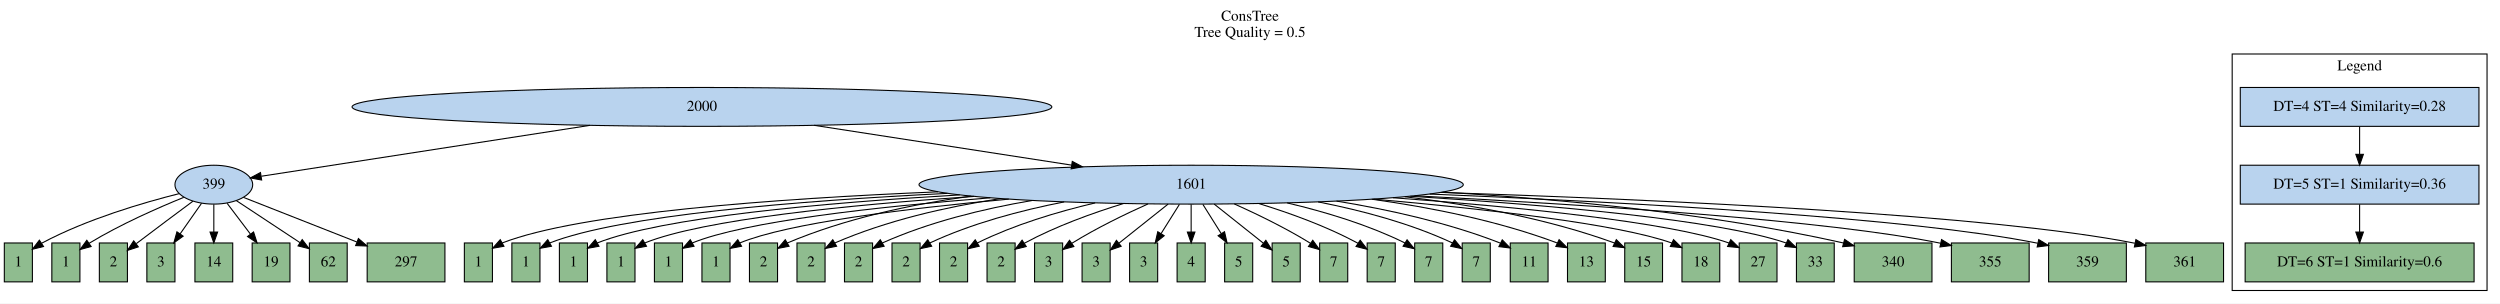
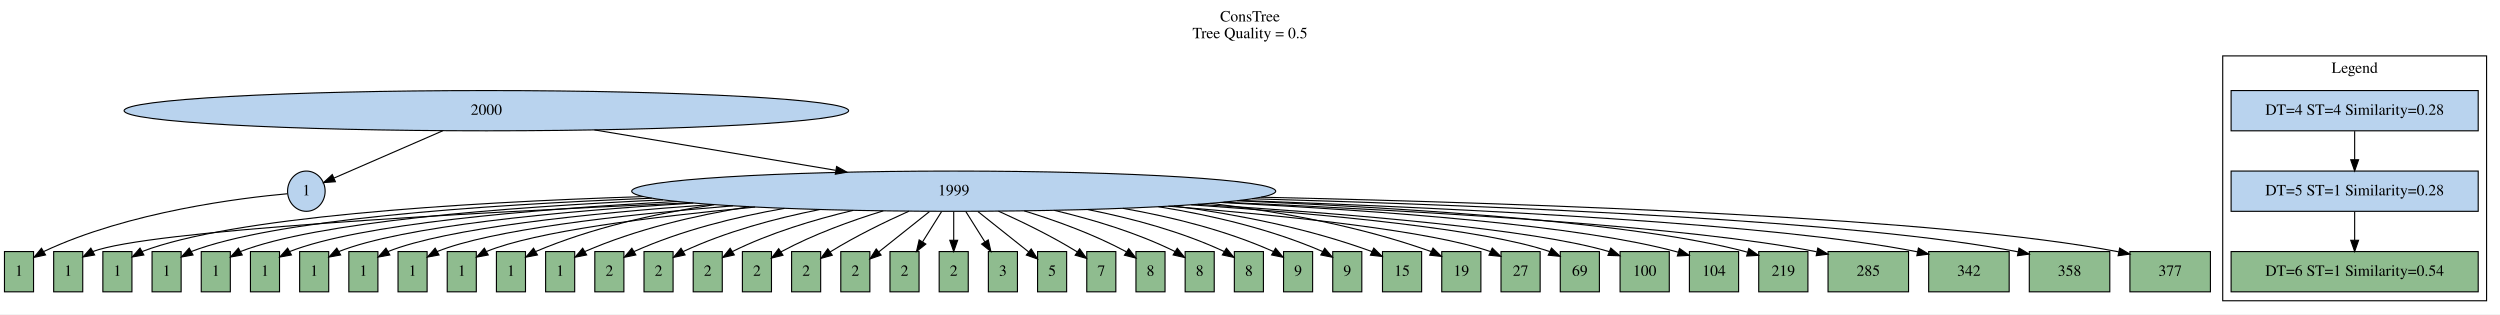
- <svg xmlns="http://www.w3.org/2000/svg" width="2315pt" height="281pt" viewBox="0.00 0.00 2315.00 281.00">
+ <svg xmlns="http://www.w3.org/2000/svg" width="2236pt" height="281pt" viewBox="0.00 0.00 2236.00 281.00">
  <g id="graph0" class="graph" transform="scale(1 1) rotate(0) translate(4 277)">
-     <polygon fill="white" stroke="transparent" points="-4,4 -4,-277 2311,-277 2311,4 -4,4" />
-     <text text-anchor="middle" x="1153.5" y="-257.8" font-family="Times,serif" font-size="14.00">ConsTree</text>
-     <text text-anchor="middle" x="1153.5" y="-242.8" font-family="Times,serif" font-size="14.00">Tree Quality = 0.5</text>
+     <polygon fill="white" stroke="transparent" points="-4,4 -4,-277 2232,-277 2232,4 -4,4" />
+     <text text-anchor="middle" x="1114" y="-257.8" font-family="Times,serif" font-size="14.00">ConsTree</text>
+     <text text-anchor="middle" x="1114" y="-242.8" font-family="Times,serif" font-size="14.00">Tree Quality = 0.5</text>
    <g id="clust1" class="cluster">
-       <polygon fill="none" stroke="black" points="2063,-8 2063,-227 2299,-227 2299,-8 2063,-8" />
-       <text text-anchor="middle" x="2181" y="-211.8" font-family="Times,serif" font-size="14.00">Legend</text>
+       <polygon fill="none" stroke="black" points="1984,-8 1984,-227 2220,-227 2220,-8 1984,-8" />
+       <text text-anchor="middle" x="2102" y="-211.8" font-family="Times,serif" font-size="14.00">Legend</text>
    </g>
    <g id="node1" class="node">
-       <ellipse fill="#b9d3ee" stroke="black" cx="646" cy="-178" rx="324" ry="18" />
-       <text text-anchor="middle" x="646" y="-174.3" font-family="Times,serif" font-size="14.00">2000</text>
+       <ellipse fill="#b9d3ee" stroke="black" cx="431" cy="-178" rx="324" ry="18" />
+       <text text-anchor="middle" x="431" y="-174.3" font-family="Times,serif" font-size="14.00">2000</text>
    </g>
    <g id="node3" class="node">
-       <ellipse fill="#b9d3ee" stroke="black" cx="194" cy="-106" rx="36" ry="18" />
-       <text text-anchor="middle" x="194" y="-102.3" font-family="Times,serif" font-size="14.00">399</text>
+       <ellipse fill="#b9d3ee" stroke="black" cx="270" cy="-106" rx="16.8" ry="18" />
+       <text text-anchor="middle" x="270" y="-102.3" font-family="Times,serif" font-size="14.00">1</text>
    </g>
    <g id="edge1" class="edge">
-       <path fill="none" stroke="black" d="M542.3,-160.94C446.24,-146.06 307.98,-124.65 238.07,-113.82" />
-       <polygon fill="black" stroke="black" points="238.27,-110.31 227.85,-112.24 237.2,-117.23 238.27,-110.31" />
+       <path fill="none" stroke="black" d="M392.03,-160.05C361.79,-146.91 320.8,-129.09 294.87,-117.81" />
+       <polygon fill="black" stroke="black" points="295.97,-114.47 285.4,-113.7 293.18,-120.89 295.97,-114.47" />
    </g>
    <g id="node4" class="node">
-       <ellipse fill="#b9d3ee" stroke="black" cx="1099" cy="-106" rx="252" ry="18" />
-       <text text-anchor="middle" x="1099" y="-102.3" font-family="Times,serif" font-size="14.00">1601</text>
+       <ellipse fill="#b9d3ee" stroke="black" cx="849" cy="-106" rx="288" ry="18" />
+       <text text-anchor="middle" x="849" y="-102.3" font-family="Times,serif" font-size="14.00">1999</text>
    </g>
    <g id="edge2" class="edge">
-       <path fill="none" stroke="black" d="M749.93,-160.94C821.15,-149.93 915.52,-135.35 988.18,-124.12" />
-       <polygon fill="black" stroke="black" points="988.94,-127.55 998.28,-122.56 987.87,-120.63 988.94,-127.55" />
+       <path fill="none" stroke="black" d="M527.69,-160.81C592.25,-150 677.16,-135.78 743.48,-124.67" />
+       <polygon fill="black" stroke="black" points="744.26,-128.09 753.54,-122.99 743.1,-121.19 744.26,-128.09" />
    </g>
    <g id="node2" class="node">
-       <polygon fill="#b9d3ee" stroke="black" points="2291.5,-196 2070.5,-196 2070.5,-160 2291.5,-160 2291.5,-196" />
-       <text text-anchor="middle" x="2181" y="-174.3" font-family="Times,serif" font-size="14.00">DT=4 ST=4 Similarity=0.28</text>
+       <polygon fill="#b9d3ee" stroke="black" points="2212.5,-196 1991.5,-196 1991.5,-160 2212.5,-160 2212.5,-196" />
+       <text text-anchor="middle" x="2102" y="-174.3" font-family="Times,serif" font-size="14.00">DT=4 ST=4 Similarity=0.28</text>
    </g>
    <g id="node5" class="node">
-       <polygon fill="#b9d3ee" stroke="black" points="2291.5,-124 2070.5,-124 2070.5,-88 2291.5,-88 2291.5,-124" />
-       <text text-anchor="middle" x="2181" y="-102.3" font-family="Times,serif" font-size="14.00">DT=5 ST=1 Similarity=0.36</text>
+       <polygon fill="#b9d3ee" stroke="black" points="2212.5,-124 1991.5,-124 1991.5,-88 2212.5,-88 2212.5,-124" />
+       <text text-anchor="middle" x="2102" y="-102.3" font-family="Times,serif" font-size="14.00">DT=5 ST=1 Similarity=0.28</text>
    </g>
    <g id="edge3" class="edge">
-       <path fill="none" stroke="black" d="M2181,-159.7C2181,-151.98 2181,-142.71 2181,-134.11" />
-       <polygon fill="black" stroke="black" points="2184.5,-134.1 2181,-124.1 2177.5,-134.1 2184.5,-134.1" />
-     </g>
-     <g id="node6" class="node">
+       <path fill="none" stroke="black" d="M2102,-159.7C2102,-151.98 2102,-142.71 2102,-134.11" />
+       <polygon fill="black" stroke="black" points="2105.5,-134.1 2102,-124.1 2098.5,-134.1 2105.5,-134.1" />
+     </g>
+     <g id="node16" class="node">
      <polygon fill="darkseagreen" stroke="black" points="26,-52 0,-52 0,-16 26,-16 26,-52" />
      <text text-anchor="middle" x="13" y="-30.3" font-family="Times,serif" font-size="14.00">1</text>
    </g>
-     <g id="edge4" class="edge">
-       <path fill="none" stroke="black" d="M161.95,-97.7C128.89,-89.42 76.47,-74.11 35,-52 34.81,-51.9 34.62,-51.79 34.42,-51.69" />
-       <polygon fill="black" stroke="black" points="36.29,-48.73 26.01,-46.19 32.46,-54.59 36.29,-48.73" />
-     </g>
-     <g id="node11" class="node">
+     <g id="edge14" class="edge">
+       <path fill="none" stroke="black" d="M252.95,-103.7C213.06,-100.11 111.25,-87.88 35,-52 34.91,-51.96 34.81,-51.91 34.72,-51.87" />
+       <polygon fill="black" stroke="black" points="36.72,-48.99 26.36,-46.78 33.08,-54.97 36.72,-48.99" />
+     </g>
+     <g id="node6" class="node">
      <polygon fill="darkseagreen" stroke="black" points="70,-52 44,-52 44,-16 70,-16 70,-52" />
      <text text-anchor="middle" x="57" y="-30.3" font-family="Times,serif" font-size="14.00">1</text>
    </g>
+     <g id="edge4" class="edge">
+       <path fill="none" stroke="black" d="M612.67,-95.65C404.86,-86.29 128,-70.63 79,-52 78.9,-51.96 78.81,-51.93 78.71,-51.89" />
+       <polygon fill="black" stroke="black" points="80.64,-48.96 70.2,-47.15 77.24,-55.07 80.64,-48.96" />
+     </g>
+     <g id="node7" class="node">
+       <polygon fill="darkseagreen" stroke="black" points="114,-52 88,-52 88,-16 114,-16 114,-52" />
+       <text text-anchor="middle" x="101" y="-30.3" font-family="Times,serif" font-size="14.00">1</text>
+     </g>
+     <g id="edge5" class="edge">
+       <path fill="none" stroke="black" d="M571.49,-101.18C402.04,-95.67 203.04,-82.62 123,-52 122.9,-51.96 122.81,-51.93 122.71,-51.89" />
+       <polygon fill="black" stroke="black" points="124.65,-48.96 114.21,-47.14 121.23,-55.07 124.65,-48.96" />
+     </g>
+     <g id="node8" class="node">
+       <polygon fill="darkseagreen" stroke="black" points="158,-52 132,-52 132,-16 158,-16 158,-52" />
+       <text text-anchor="middle" x="145" y="-30.3" font-family="Times,serif" font-size="14.00">1</text>
+     </g>
+     <g id="edge6" class="edge">
+       <path fill="none" stroke="black" d="M579.01,-99.71C421.9,-93.59 240.7,-80.39 167,-52 166.9,-51.96 166.81,-51.93 166.71,-51.89" />
+       <polygon fill="black" stroke="black" points="168.65,-48.96 158.21,-47.13 165.23,-55.07 168.65,-48.96" />
+     </g>
+     <g id="node9" class="node">
+       <polygon fill="darkseagreen" stroke="black" points="202,-52 176,-52 176,-16 202,-16 202,-52" />
+       <text text-anchor="middle" x="189" y="-30.3" font-family="Times,serif" font-size="14.00">1</text>
+     </g>
+     <g id="edge7" class="edge">
+       <path fill="none" stroke="black" d="M588.92,-98.24C443.71,-91.56 278.73,-78.3 211,-52 210.9,-51.96 210.81,-51.93 210.71,-51.89" />
+       <polygon fill="black" stroke="black" points="212.65,-48.96 202.22,-47.12 209.22,-55.06 212.65,-48.96" />
+     </g>
+     <g id="node10" class="node">
+       <polygon fill="darkseagreen" stroke="black" points="246,-52 220,-52 220,-16 246,-16 246,-52" />
+       <text text-anchor="middle" x="233" y="-30.3" font-family="Times,serif" font-size="14.00">1</text>
+     </g>
+     <g id="edge8" class="edge">
+       <path fill="none" stroke="black" d="M601.39,-96.8C467.52,-89.63 317.18,-76.36 255,-52 254.9,-51.96 254.81,-51.92 254.71,-51.89" />
+       <polygon fill="black" stroke="black" points="256.65,-48.96 246.22,-47.1 253.22,-55.06 256.65,-48.96" />
+     </g>
+     <g id="node11" class="node">
+       <polygon fill="darkseagreen" stroke="black" points="290,-52 264,-52 264,-16 290,-16 290,-52" />
+       <text text-anchor="middle" x="277" y="-30.3" font-family="Times,serif" font-size="14.00">1</text>
+     </g>
    <g id="edge9" class="edge">
-       <path fill="none" stroke="black" d="M166.16,-94.25C142.3,-84.55 107.39,-69.21 79,-52 78.81,-51.89 78.63,-51.77 78.44,-51.66" />
-       <polygon fill="black" stroke="black" points="80.37,-48.74 70.15,-45.93 76.39,-54.49 80.37,-48.74" />
+       <path fill="none" stroke="black" d="M616.09,-95.41C493.05,-87.8 355.97,-74.56 299,-52 298.9,-51.96 298.81,-51.92 298.71,-51.89" />
+       <polygon fill="black" stroke="black" points="300.66,-48.96 290.23,-47.08 297.21,-55.06 300.66,-48.96" />
+     </g>
+     <g id="node12" class="node">
+       <polygon fill="darkseagreen" stroke="black" points="334,-52 308,-52 308,-16 334,-16 334,-52" />
+       <text text-anchor="middle" x="321" y="-30.3" font-family="Times,serif" font-size="14.00">1</text>
+     </g>
+     <g id="edge10" class="edge">
+       <path fill="none" stroke="black" d="M632.7,-94.08C520,-86.07 395.06,-72.86 343,-52 342.9,-51.96 342.81,-51.92 342.71,-51.88" />
+       <polygon fill="black" stroke="black" points="344.66,-48.96 334.24,-47.06 341.2,-55.05 344.66,-48.96" />
+     </g>
+     <g id="node13" class="node">
+       <polygon fill="darkseagreen" stroke="black" points="378,-52 352,-52 352,-16 378,-16 378,-52" />
+       <text text-anchor="middle" x="365" y="-30.3" font-family="Times,serif" font-size="14.00">1</text>
+     </g>
+     <g id="edge11" class="edge">
+       <path fill="none" stroke="black" d="M651.47,-92.89C548.57,-84.5 434.49,-71.3 387,-52 386.9,-51.96 386.81,-51.92 386.72,-51.88" />
+       <polygon fill="black" stroke="black" points="388.67,-48.97 378.25,-47.04 385.19,-55.04 388.67,-48.97" />
+     </g>
+     <g id="node14" class="node">
+       <polygon fill="darkseagreen" stroke="black" points="422,-52 396,-52 396,-16 422,-16 422,-52" />
+       <text text-anchor="middle" x="409" y="-30.3" font-family="Times,serif" font-size="14.00">1</text>
+     </g>
+     <g id="edge12" class="edge">
+       <path fill="none" stroke="black" d="M671.35,-91.81C577.95,-83.03 474.1,-69.82 431,-52 430.91,-51.96 430.81,-51.92 430.72,-51.88" />
+       <polygon fill="black" stroke="black" points="432.67,-48.97 422.26,-47.01 429.18,-55.03 432.67,-48.97" />
+     </g>
+     <g id="node15" class="node">
+       <polygon fill="darkseagreen" stroke="black" points="466,-52 440,-52 440,-16 466,-16 466,-52" />
+       <text text-anchor="middle" x="453" y="-30.3" font-family="Times,serif" font-size="14.00">1</text>
+     </g>
+     <g id="edge13" class="edge">
+       <path fill="none" stroke="black" d="M634.69,-93.88C581.06,-85.94 524.7,-72.97 475,-52 474.91,-51.96 474.81,-51.92 474.72,-51.88" />
+       <polygon fill="black" stroke="black" points="476.68,-48.97 466.28,-46.97 473.16,-55.02 476.68,-48.97" />
+     </g>
+     <g id="node17" class="node">
+       <polygon fill="darkseagreen" stroke="black" points="510,-52 484,-52 484,-16 510,-16 510,-52" />
+       <text text-anchor="middle" x="497" y="-30.3" font-family="Times,serif" font-size="14.00">1</text>
+     </g>
+     <g id="edge15" class="edge">
+       <path fill="none" stroke="black" d="M665.86,-92.09C616.76,-84.24 564.66,-71.77 519,-52 518.91,-51.96 518.81,-51.92 518.72,-51.88" />
+       <polygon fill="black" stroke="black" points="520.69,-48.98 510.29,-46.93 517.14,-55.01 520.69,-48.98" />
    </g>
    <g id="node18" class="node">
-       <polygon fill="darkseagreen" stroke="black" points="114,-52 88,-52 88,-16 114,-16 114,-52" />
-       <text text-anchor="middle" x="101" y="-30.3" font-family="Times,serif" font-size="14.00">2</text>
+       <polygon fill="darkseagreen" stroke="black" points="554,-52 528,-52 528,-16 554,-16 554,-52" />
+       <text text-anchor="middle" x="541" y="-30.3" font-family="Times,serif" font-size="14.00">2</text>
    </g>
    <g id="edge16" class="edge">
-       <path fill="none" stroke="black" d="M174.65,-90.69C160.34,-80.07 140.39,-65.21 123,-52 122.73,-51.79 122.45,-51.58 122.17,-51.37" />
-       <polygon fill="black" stroke="black" points="124.07,-48.41 114,-45.1 119.81,-53.97 124.07,-48.41" />
+       <path fill="none" stroke="black" d="M697.63,-90.65C652.95,-82.82 604.83,-70.71 563,-52 562.91,-51.96 562.81,-51.92 562.72,-51.87" />
+       <polygon fill="black" stroke="black" points="564.7,-48.98 554.32,-46.87 561.12,-54.99 564.7,-48.98" />
+     </g>
+     <g id="node19" class="node">
+       <polygon fill="darkseagreen" stroke="black" points="598,-52 572,-52 572,-16 598,-16 598,-52" />
+       <text text-anchor="middle" x="585" y="-30.3" font-family="Times,serif" font-size="14.00">2</text>
+     </g>
+     <g id="edge17" class="edge">
+       <path fill="none" stroke="black" d="M729.27,-89.61C689.16,-81.65 645,-69.74 607,-52 606.91,-51.96 606.81,-51.91 606.72,-51.87" />
+       <polygon fill="black" stroke="black" points="608.72,-48.99 598.36,-46.79 605.09,-54.97 608.72,-48.99" />
+     </g>
+     <g id="node20" class="node">
+       <polygon fill="darkseagreen" stroke="black" points="642,-52 616,-52 616,-16 642,-16 642,-52" />
+       <text text-anchor="middle" x="629" y="-30.3" font-family="Times,serif" font-size="14.00">2</text>
+     </g>
+     <g id="edge18" class="edge">
+       <path fill="none" stroke="black" d="M759.05,-88.86C724.19,-80.59 684.64,-68.66 651,-52 650.91,-51.95 650.82,-51.91 650.72,-51.86" />
+       <polygon fill="black" stroke="black" points="652.75,-49 642.41,-46.68 649.05,-54.94 652.75,-49" />
+     </g>
+     <g id="node21" class="node">
+       <polygon fill="darkseagreen" stroke="black" points="686,-52 660,-52 660,-16 686,-16 686,-52" />
+       <text text-anchor="middle" x="673" y="-30.3" font-family="Times,serif" font-size="14.00">2</text>
+     </g>
+     <g id="edge19" class="edge">
+       <path fill="none" stroke="black" d="M785.98,-88.41C757.31,-79.59 723.49,-67.37 695,-52 694.81,-51.9 694.62,-51.79 694.43,-51.69" />
+       <polygon fill="black" stroke="black" points="696.3,-48.73 686.02,-46.17 692.46,-54.58 696.3,-48.73" />
    </g>
    <g id="node22" class="node">
-       <polygon fill="darkseagreen" stroke="black" points="158,-52 132,-52 132,-16 158,-16 158,-52" />
-       <text text-anchor="middle" x="145" y="-30.3" font-family="Times,serif" font-size="14.00">3</text>
+       <polygon fill="darkseagreen" stroke="black" points="730,-52 704,-52 704,-16 730,-16 730,-52" />
+       <text text-anchor="middle" x="717" y="-30.3" font-family="Times,serif" font-size="14.00">2</text>
    </g>
    <g id="edge20" class="edge">
-       <path fill="none" stroke="black" d="M182.64,-88.76C176.75,-80.35 169.42,-69.89 162.8,-60.44" />
-       <polygon fill="black" stroke="black" points="165.59,-58.31 156.99,-52.12 159.85,-62.32 165.59,-58.31" />
+       <path fill="none" stroke="black" d="M809,-88.16C787.66,-78.58 761.27,-65.76 739,-52 738.82,-51.89 738.63,-51.77 738.44,-51.65" />
+       <polygon fill="black" stroke="black" points="740.38,-48.74 730.18,-45.89 736.38,-54.48 740.38,-48.74" />
+     </g>
+     <g id="node23" class="node">
+       <polygon fill="darkseagreen" stroke="black" points="774,-52 748,-52 748,-16 774,-16 774,-52" />
+       <text text-anchor="middle" x="761" y="-30.3" font-family="Times,serif" font-size="14.00">2</text>
+     </g>
+     <g id="edge21" class="edge">
+       <path fill="none" stroke="black" d="M827.25,-87.7C813.42,-76.7 795.62,-62.54 781.95,-51.67" />
+       <polygon fill="black" stroke="black" points="784.05,-48.87 774.05,-45.38 779.7,-54.34 784.05,-48.87" />
+     </g>
+     <g id="node24" class="node">
+       <polygon fill="darkseagreen" stroke="black" points="818,-52 792,-52 792,-16 818,-16 818,-52" />
+       <text text-anchor="middle" x="805" y="-30.3" font-family="Times,serif" font-size="14.00">2</text>
+     </g>
+     <g id="edge22" class="edge">
+       <path fill="none" stroke="black" d="M838.12,-87.7C833.01,-79.56 826.8,-69.69 821.16,-60.7" />
+       <polygon fill="black" stroke="black" points="824.04,-58.71 815.75,-52.1 818.11,-62.43 824.04,-58.71" />
+     </g>
+     <g id="node25" class="node">
+       <polygon fill="darkseagreen" stroke="black" points="862,-52 836,-52 836,-16 862,-16 862,-52" />
+       <text text-anchor="middle" x="849" y="-30.3" font-family="Times,serif" font-size="14.00">2</text>
+     </g>
+     <g id="edge23" class="edge">
+       <path fill="none" stroke="black" d="M849,-87.7C849,-79.98 849,-70.71 849,-62.11" />
+       <polygon fill="black" stroke="black" points="852.5,-62.1 849,-52.1 845.5,-62.1 852.5,-62.1" />
+     </g>
+     <g id="node26" class="node">
+       <polygon fill="darkseagreen" stroke="black" points="906,-52 880,-52 880,-16 906,-16 906,-52" />
+       <text text-anchor="middle" x="893" y="-30.3" font-family="Times,serif" font-size="14.00">3</text>
+     </g>
+     <g id="edge24" class="edge">
+       <path fill="none" stroke="black" d="M859.88,-87.7C864.99,-79.56 871.2,-69.69 876.84,-60.7" />
+       <polygon fill="black" stroke="black" points="879.89,-62.43 882.25,-52.1 873.96,-58.71 879.89,-62.43" />
+     </g>
+     <g id="node27" class="node">
+       <polygon fill="darkseagreen" stroke="black" points="950,-52 924,-52 924,-16 950,-16 950,-52" />
+       <text text-anchor="middle" x="937" y="-30.3" font-family="Times,serif" font-size="14.00">5</text>
+     </g>
+     <g id="edge25" class="edge">
+       <path fill="none" stroke="black" d="M870.75,-87.7C884.58,-76.7 902.38,-62.54 916.05,-51.67" />
+       <polygon fill="black" stroke="black" points="918.3,-54.34 923.95,-45.38 913.95,-48.87 918.3,-54.34" />
+     </g>
+     <g id="node28" class="node">
+       <polygon fill="darkseagreen" stroke="black" points="994,-52 968,-52 968,-16 994,-16 994,-52" />
+       <text text-anchor="middle" x="981" y="-30.3" font-family="Times,serif" font-size="14.00">7</text>
+     </g>
+     <g id="edge26" class="edge">
+       <path fill="none" stroke="black" d="M889,-88.16C910.34,-78.58 936.73,-65.76 959,-52 959.18,-51.89 959.37,-51.77 959.56,-51.65" />
+       <polygon fill="black" stroke="black" points="961.62,-54.48 967.82,-45.89 957.62,-48.74 961.62,-54.48" />
+     </g>
+     <g id="node29" class="node">
+       <polygon fill="darkseagreen" stroke="black" points="1038,-52 1012,-52 1012,-16 1038,-16 1038,-52" />
+       <text text-anchor="middle" x="1025" y="-30.3" font-family="Times,serif" font-size="14.00">8</text>
+     </g>
+     <g id="edge27" class="edge">
+       <path fill="none" stroke="black" d="M912.02,-88.41C940.69,-79.59 974.51,-67.37 1003,-52 1003.19,-51.9 1003.38,-51.79 1003.57,-51.69" />
+       <polygon fill="black" stroke="black" points="1005.54,-54.58 1011.98,-46.17 1001.7,-48.73 1005.54,-54.58" />
+     </g>
+     <g id="node30" class="node">
+       <polygon fill="darkseagreen" stroke="black" points="1082,-52 1056,-52 1056,-16 1082,-16 1082,-52" />
+       <text text-anchor="middle" x="1069" y="-30.3" font-family="Times,serif" font-size="14.00">8</text>
+     </g>
+     <g id="edge28" class="edge">
+       <path fill="none" stroke="black" d="M938.95,-88.86C973.81,-80.59 1013.36,-68.66 1047,-52 1047.09,-51.95 1047.18,-51.91 1047.28,-51.86" />
+       <polygon fill="black" stroke="black" points="1048.95,-54.94 1055.59,-46.68 1045.25,-49 1048.95,-54.94" />
+     </g>
+     <g id="node31" class="node">
+       <polygon fill="darkseagreen" stroke="black" points="1126,-52 1100,-52 1100,-16 1126,-16 1126,-52" />
+       <text text-anchor="middle" x="1113" y="-30.3" font-family="Times,serif" font-size="14.00">8</text>
+     </g>
+     <g id="edge29" class="edge">
+       <path fill="none" stroke="black" d="M968.73,-89.61C1008.84,-81.65 1053,-69.74 1091,-52 1091.09,-51.96 1091.19,-51.91 1091.28,-51.87" />
+       <polygon fill="black" stroke="black" points="1092.91,-54.97 1099.64,-46.79 1089.28,-48.99 1092.91,-54.97" />
+     </g>
+     <g id="node32" class="node">
+       <polygon fill="darkseagreen" stroke="black" points="1170,-52 1144,-52 1144,-16 1170,-16 1170,-52" />
+       <text text-anchor="middle" x="1157" y="-30.3" font-family="Times,serif" font-size="14.00">9</text>
+     </g>
+     <g id="edge30" class="edge">
+       <path fill="none" stroke="black" d="M1000.37,-90.65C1045.05,-82.82 1093.17,-70.71 1135,-52 1135.09,-51.96 1135.19,-51.92 1135.28,-51.87" />
+       <polygon fill="black" stroke="black" points="1136.88,-54.99 1143.68,-46.87 1133.3,-48.98 1136.88,-54.99" />
+     </g>
+     <g id="node33" class="node">
+       <polygon fill="darkseagreen" stroke="black" points="1214,-52 1188,-52 1188,-16 1214,-16 1214,-52" />
+       <text text-anchor="middle" x="1201" y="-30.3" font-family="Times,serif" font-size="14.00">9</text>
+     </g>
+     <g id="edge31" class="edge">
+       <path fill="none" stroke="black" d="M1032.14,-92.09C1081.24,-84.24 1133.34,-71.77 1179,-52 1179.09,-51.96 1179.19,-51.92 1179.28,-51.88" />
+       <polygon fill="black" stroke="black" points="1180.86,-55.01 1187.71,-46.93 1177.31,-48.98 1180.86,-55.01" />
    </g>
    <g id="node34" class="node">
-       <polygon fill="darkseagreen" stroke="black" points="211.5,-52 176.5,-52 176.5,-16 211.5,-16 211.5,-52" />
-       <text text-anchor="middle" x="194" y="-30.3" font-family="Times,serif" font-size="14.00">14</text>
+       <polygon fill="darkseagreen" stroke="black" points="1267.5,-52 1232.5,-52 1232.5,-16 1267.5,-16 1267.5,-52" />
+       <text text-anchor="middle" x="1250" y="-30.3" font-family="Times,serif" font-size="14.00">15</text>
    </g>
    <g id="edge32" class="edge">
-       <path fill="none" stroke="black" d="M194,-87.7C194,-79.98 194,-70.71 194,-62.11" />
-       <polygon fill="black" stroke="black" points="197.5,-62.1 194,-52.1 190.5,-62.1 197.5,-62.1" />
+       <path fill="none" stroke="black" d="M1045.96,-92.8C1104.21,-85.03 1167.28,-72.43 1223,-52 1223.1,-51.96 1223.2,-51.93 1223.29,-51.89" />
+       <polygon fill="black" stroke="black" points="1224.72,-55.09 1232.24,-47.62 1221.71,-48.77 1224.72,-55.09" />
+     </g>
+     <g id="node35" class="node">
+       <polygon fill="darkseagreen" stroke="black" points="1320.5,-52 1285.5,-52 1285.5,-16 1320.5,-16 1320.5,-52" />
+       <text text-anchor="middle" x="1303" y="-30.3" font-family="Times,serif" font-size="14.00">19</text>
+     </g>
+     <g id="edge33" class="edge">
+       <path fill="none" stroke="black" d="M1078.5,-95.12C1143.69,-87.37 1213.82,-74.18 1276,-52 1276.1,-51.97 1276.2,-51.93 1276.29,-51.89" />
+       <polygon fill="black" stroke="black" points="1277.7,-55.1 1285.26,-47.67 1274.72,-48.77 1277.7,-55.1" />
+     </g>
+     <g id="node36" class="node">
+       <polygon fill="darkseagreen" stroke="black" points="1373.5,-52 1338.5,-52 1338.5,-16 1373.5,-16 1373.5,-52" />
+       <text text-anchor="middle" x="1356" y="-30.3" font-family="Times,serif" font-size="14.00">27</text>
+     </g>
+     <g id="edge34" class="edge">
+       <path fill="none" stroke="black" d="M1040.98,-92.58C1150.77,-83.76 1276.76,-70.24 1329,-52 1329.1,-51.97 1329.2,-51.93 1329.29,-51.9" />
+       <polygon fill="black" stroke="black" points="1330.69,-55.11 1338.27,-47.71 1327.73,-48.76 1330.69,-55.11" />
    </g>
    <g id="node37" class="node">
-       <polygon fill="darkseagreen" stroke="black" points="264.5,-52 229.5,-52 229.5,-16 264.5,-16 264.5,-52" />
-       <text text-anchor="middle" x="247" y="-30.3" font-family="Times,serif" font-size="14.00">19</text>
+       <polygon fill="darkseagreen" stroke="black" points="1426.5,-52 1391.5,-52 1391.5,-16 1426.5,-16 1426.5,-52" />
+       <text text-anchor="middle" x="1409" y="-30.3" font-family="Times,serif" font-size="14.00">69</text>
    </g>
    <g id="edge35" class="edge">
-       <path fill="none" stroke="black" d="M206.29,-88.76C212.73,-80.27 220.74,-69.68 227.96,-60.15" />
-       <polygon fill="black" stroke="black" points="230.79,-62.21 234.03,-52.12 225.21,-57.98 230.79,-62.21" />
+       <path fill="none" stroke="black" d="M1061.46,-93.81C1183.52,-85.44 1323.84,-71.96 1382,-52 1382.1,-51.97 1382.2,-51.93 1382.29,-51.9" />
+       <polygon fill="black" stroke="black" points="1383.68,-55.11 1391.28,-47.74 1380.74,-48.76 1383.68,-55.11" />
+     </g>
+     <g id="node38" class="node">
+       <polygon fill="darkseagreen" stroke="black" points="1489,-52 1445,-52 1445,-16 1489,-16 1489,-52" />
+       <text text-anchor="middle" x="1467" y="-30.3" font-family="Times,serif" font-size="14.00">100</text>
+     </g>
+     <g id="edge36" class="edge">
+       <path fill="none" stroke="black" d="M1067.3,-94.25C1204.53,-85.76 1367.87,-71.98 1435,-52 1435.1,-51.97 1435.2,-51.94 1435.31,-51.91" />
+       <polygon fill="black" stroke="black" points="1436.7,-55.12 1444.75,-48.24 1434.16,-48.6 1436.7,-55.12" />
+     </g>
+     <g id="node39" class="node">
+       <polygon fill="darkseagreen" stroke="black" points="1551,-52 1507,-52 1507,-16 1551,-16 1551,-52" />
+       <text text-anchor="middle" x="1529" y="-30.3" font-family="Times,serif" font-size="14.00">104</text>
+     </g>
+     <g id="edge37" class="edge">
+       <path fill="none" stroke="black" d="M1087.51,-95.91C1234.54,-88.39 1409.68,-75.45 1497.09,-51.42" />
+       <polygon fill="black" stroke="black" points="1498.17,-54.75 1506.8,-48.59 1496.22,-48.03 1498.17,-54.75" />
    </g>
    <g id="node40" class="node">
-       <polygon fill="darkseagreen" stroke="black" points="317.5,-52 282.5,-52 282.5,-16 317.5,-16 317.5,-52" />
-       <text text-anchor="middle" x="300" y="-30.3" font-family="Times,serif" font-size="14.00">62</text>
+       <polygon fill="darkseagreen" stroke="black" points="1613,-52 1569,-52 1569,-16 1613,-16 1613,-52" />
+       <text text-anchor="middle" x="1591" y="-30.3" font-family="Times,serif" font-size="14.00">219</text>
    </g>
    <g id="edge38" class="edge">
-       <path fill="none" stroke="black" d="M214.94,-91.17C231.85,-80.01 255.72,-64.24 273.87,-52.26" />
-       <polygon fill="black" stroke="black" points="275.85,-55.14 282.27,-46.71 271.99,-49.3 275.85,-55.14" />
+       <path fill="none" stroke="black" d="M1102.58,-97.41C1265.57,-90.45 1462.77,-77.57 1558.97,-51.44" />
+       <polygon fill="black" stroke="black" points="1560.16,-54.74 1568.8,-48.61 1558.22,-48.01 1560.16,-54.74" />
    </g>
    <g id="node41" class="node">
-       <polygon fill="darkseagreen" stroke="black" points="408,-52 336,-52 336,-16 408,-16 408,-52" />
-       <text text-anchor="middle" x="372" y="-30.3" font-family="Times,serif" font-size="14.00">297</text>
+       <polygon fill="darkseagreen" stroke="black" points="1703,-52 1631,-52 1631,-16 1703,-16 1703,-52" />
+       <text text-anchor="middle" x="1667" y="-30.3" font-family="Times,serif" font-size="14.00">285</text>
    </g>
    <g id="edge39" class="edge">
-       <path fill="none" stroke="black" d="M221.42,-94.22C249.38,-83.22 293.24,-65.97 326.43,-52.92" />
-       <polygon fill="black" stroke="black" points="327.9,-56.11 335.92,-49.19 325.33,-49.59 327.9,-56.11" />
-     </g>
-     <g id="node7" class="node">
-       <polygon fill="darkseagreen" stroke="black" points="452,-52 426,-52 426,-16 452,-16 452,-52" />
-       <text text-anchor="middle" x="439" y="-30.3" font-family="Times,serif" font-size="14.00">1</text>
-     </g>
-     <g id="edge5" class="edge">
-       <path fill="none" stroke="black" d="M864.51,-99.36C713.6,-93.09 532.75,-79.86 461,-52 460.9,-51.96 460.81,-51.93 460.71,-51.89" />
-       <polygon fill="black" stroke="black" points="462.65,-48.96 452.22,-47.12 459.22,-55.06 462.65,-48.96" />
-     </g>
-     <g id="node8" class="node">
-       <polygon fill="darkseagreen" stroke="black" points="496,-52 470,-52 470,-16 496,-16 496,-52" />
-       <text text-anchor="middle" x="483" y="-30.3" font-family="Times,serif" font-size="14.00">1</text>
-     </g>
-     <g id="edge6" class="edge">
-       <path fill="none" stroke="black" d="M873.4,-97.93C734.4,-91.06 570.61,-77.71 505,-52 504.9,-51.96 504.81,-51.92 504.71,-51.89" />
-       <polygon fill="black" stroke="black" points="506.65,-48.96 496.22,-47.1 503.22,-55.06 506.65,-48.96" />
-     </g>
-     <g id="node9" class="node">
-       <polygon fill="darkseagreen" stroke="black" points="540,-52 514,-52 514,-16 540,-16 540,-52" />
-       <text text-anchor="middle" x="527" y="-30.3" font-family="Times,serif" font-size="14.00">1</text>
-     </g>
-     <g id="edge7" class="edge">
-       <path fill="none" stroke="black" d="M884.75,-96.52C757.2,-89.12 608.87,-75.7 549,-52 548.9,-51.96 548.81,-51.92 548.71,-51.89" />
-       <polygon fill="black" stroke="black" points="550.66,-48.96 540.23,-47.08 547.21,-55.06 550.66,-48.96" />
-     </g>
-     <g id="node10" class="node">
-       <polygon fill="darkseagreen" stroke="black" points="584,-52 558,-52 558,-16 584,-16 584,-52" />
-       <text text-anchor="middle" x="571" y="-30.3" font-family="Times,serif" font-size="14.00">1</text>
-     </g>
-     <g id="edge8" class="edge">
-       <path fill="none" stroke="black" d="M897.92,-95.14C781.46,-87.25 647.42,-73.81 593,-52 592.9,-51.96 592.81,-51.92 592.71,-51.88" />
-       <polygon fill="black" stroke="black" points="594.66,-48.96 584.24,-47.06 591.2,-55.05 594.66,-48.96" />
-     </g>
-     <g id="node12" class="node">
-       <polygon fill="darkseagreen" stroke="black" points="628,-52 602,-52 602,-16 628,-16 628,-52" />
-       <text text-anchor="middle" x="615" y="-30.3" font-family="Times,serif" font-size="14.00">1</text>
-     </g>
-     <g id="edge10" class="edge">
-       <path fill="none" stroke="black" d="M912.97,-93.82C807.19,-85.48 686.27,-72.03 637,-52 636.9,-51.96 636.81,-51.92 636.72,-51.88" />
-       <polygon fill="black" stroke="black" points="638.67,-48.97 628.25,-47.04 635.19,-55.04 638.67,-48.97" />
-     </g>
-     <g id="node13" class="node">
-       <polygon fill="darkseagreen" stroke="black" points="672,-52 646,-52 646,-16 672,-16 672,-52" />
-       <text text-anchor="middle" x="659" y="-30.3" font-family="Times,serif" font-size="14.00">1</text>
-     </g>
-     <g id="edge11" class="edge">
-       <path fill="none" stroke="black" d="M930.11,-92.62C834.53,-83.86 725.45,-70.37 681,-52 680.91,-51.96 680.81,-51.92 680.72,-51.88" />
-       <polygon fill="black" stroke="black" points="682.67,-48.97 672.26,-47.01 679.18,-55.03 682.67,-48.97" />
-     </g>
-     <g id="node14" class="node">
-       <polygon fill="darkseagreen" stroke="black" points="716,-52 690,-52 690,-16 716,-16 716,-52" />
-       <text text-anchor="middle" x="703" y="-30.3" font-family="Times,serif" font-size="14.00">2</text>
-     </g>
-     <g id="edge12" class="edge">
-       <path fill="none" stroke="black" d="M894.92,-95.34C838.29,-87.56 777.87,-74.31 725,-52 724.91,-51.96 724.81,-51.92 724.72,-51.88" />
-       <polygon fill="black" stroke="black" points="726.68,-48.97 716.28,-46.97 723.16,-55.02 726.68,-48.97" />
-     </g>
-     <g id="node15" class="node">
-       <polygon fill="darkseagreen" stroke="black" points="760,-52 734,-52 734,-16 760,-16 760,-52" />
-       <text text-anchor="middle" x="747" y="-30.3" font-family="Times,serif" font-size="14.00">2</text>
-     </g>
-     <g id="edge13" class="edge">
-       <path fill="none" stroke="black" d="M922.28,-93.09C871.33,-85.32 816.66,-72.63 769,-52 768.91,-51.96 768.81,-51.92 768.72,-51.88" />
-       <polygon fill="black" stroke="black" points="770.69,-48.98 760.29,-46.93 767.14,-55.01 770.69,-48.98" />
-     </g>
-     <g id="node16" class="node">
-       <polygon fill="darkseagreen" stroke="black" points="804,-52 778,-52 778,-16 804,-16 804,-52" />
-       <text text-anchor="middle" x="791" y="-30.3" font-family="Times,serif" font-size="14.00">2</text>
-     </g>
-     <g id="edge14" class="edge">
-       <path fill="none" stroke="black" d="M951.69,-91.35C905.87,-83.54 856.1,-71.28 813,-52 812.91,-51.96 812.81,-51.92 812.72,-51.87" />
-       <polygon fill="black" stroke="black" points="814.7,-48.98 804.32,-46.87 811.12,-54.99 814.7,-48.98" />
-     </g>
-     <g id="node17" class="node">
-       <polygon fill="darkseagreen" stroke="black" points="848,-52 822,-52 822,-16 848,-16 848,-52" />
-       <text text-anchor="middle" x="835" y="-30.3" font-family="Times,serif" font-size="14.00">2</text>
-     </g>
-     <g id="edge15" class="edge">
-       <path fill="none" stroke="black" d="M981.42,-90.03C940.74,-82.08 895.68,-70.06 857,-52 856.91,-51.96 856.81,-51.91 856.72,-51.87" />
-       <polygon fill="black" stroke="black" points="858.72,-48.99 848.36,-46.79 855.09,-54.97 858.72,-48.99" />
-     </g>
-     <g id="node19" class="node">
-       <polygon fill="darkseagreen" stroke="black" points="892,-52 866,-52 866,-16 892,-16 892,-52" />
-       <text text-anchor="middle" x="879" y="-30.3" font-family="Times,serif" font-size="14.00">2</text>
-     </g>
-     <g id="edge17" class="edge">
-       <path fill="none" stroke="black" d="M1010.04,-89.09C974.94,-80.81 934.96,-68.82 901,-52 900.91,-51.95 900.82,-51.91 900.72,-51.86" />
-       <polygon fill="black" stroke="black" points="902.75,-49 892.41,-46.68 899.05,-54.94 902.75,-49" />
-     </g>
-     <g id="node20" class="node">
-       <polygon fill="darkseagreen" stroke="black" points="936,-52 910,-52 910,-16 936,-16 936,-52" />
-       <text text-anchor="middle" x="923" y="-30.3" font-family="Times,serif" font-size="14.00">2</text>
-     </g>
-     <g id="edge18" class="edge">
-       <path fill="none" stroke="black" d="M1036.35,-88.53C1007.6,-79.7 973.62,-67.44 945,-52 944.81,-51.9 944.62,-51.79 944.43,-51.69" />
-       <polygon fill="black" stroke="black" points="946.3,-48.73 936.02,-46.17 942.46,-54.58 946.3,-48.73" />
-     </g>
-     <g id="node21" class="node">
-       <polygon fill="darkseagreen" stroke="black" points="980,-52 954,-52 954,-16 980,-16 980,-52" />
-       <text text-anchor="middle" x="967" y="-30.3" font-family="Times,serif" font-size="14.00">3</text>
-     </g>
-     <g id="edge19" class="edge">
-       <path fill="none" stroke="black" d="M1059,-88.16C1037.66,-78.58 1011.27,-65.76 989,-52 988.82,-51.89 988.63,-51.77 988.44,-51.65" />
-       <polygon fill="black" stroke="black" points="990.38,-48.74 980.18,-45.89 986.38,-54.48 990.38,-48.74" />
-     </g>
-     <g id="node23" class="node">
-       <polygon fill="darkseagreen" stroke="black" points="1024,-52 998,-52 998,-16 1024,-16 1024,-52" />
-       <text text-anchor="middle" x="1011" y="-30.3" font-family="Times,serif" font-size="14.00">3</text>
-     </g>
-     <g id="edge21" class="edge">
-       <path fill="none" stroke="black" d="M1077.7,-88.05C1063.88,-77.06 1045.95,-62.8 1032.16,-51.83" />
-       <polygon fill="black" stroke="black" points="1034.19,-48.98 1024.19,-45.49 1029.83,-54.45 1034.19,-48.98" />
-     </g>
-     <g id="node24" class="node">
-       <polygon fill="darkseagreen" stroke="black" points="1068,-52 1042,-52 1042,-16 1068,-16 1068,-52" />
-       <text text-anchor="middle" x="1055" y="-30.3" font-family="Times,serif" font-size="14.00">3</text>
-     </g>
-     <g id="edge22" class="edge">
-       <path fill="none" stroke="black" d="M1088.12,-87.7C1083.01,-79.56 1076.8,-69.69 1071.16,-60.7" />
-       <polygon fill="black" stroke="black" points="1074.04,-58.71 1065.75,-52.1 1068.11,-62.43 1074.04,-58.71" />
-     </g>
-     <g id="node25" class="node">
-       <polygon fill="darkseagreen" stroke="black" points="1112,-52 1086,-52 1086,-16 1112,-16 1112,-52" />
-       <text text-anchor="middle" x="1099" y="-30.3" font-family="Times,serif" font-size="14.00">4</text>
-     </g>
-     <g id="edge23" class="edge">
-       <path fill="none" stroke="black" d="M1099,-87.7C1099,-79.98 1099,-70.71 1099,-62.11" />
-       <polygon fill="black" stroke="black" points="1102.5,-62.1 1099,-52.1 1095.5,-62.1 1102.5,-62.1" />
-     </g>
-     <g id="node26" class="node">
-       <polygon fill="darkseagreen" stroke="black" points="1156,-52 1130,-52 1130,-16 1156,-16 1156,-52" />
-       <text text-anchor="middle" x="1143" y="-30.3" font-family="Times,serif" font-size="14.00">5</text>
-     </g>
-     <g id="edge24" class="edge">
-       <path fill="none" stroke="black" d="M1109.88,-87.7C1114.99,-79.56 1121.2,-69.69 1126.84,-60.7" />
-       <polygon fill="black" stroke="black" points="1129.89,-62.43 1132.25,-52.1 1123.96,-58.71 1129.89,-62.43" />
-     </g>
-     <g id="node27" class="node">
-       <polygon fill="darkseagreen" stroke="black" points="1200,-52 1174,-52 1174,-16 1200,-16 1200,-52" />
-       <text text-anchor="middle" x="1187" y="-30.3" font-family="Times,serif" font-size="14.00">5</text>
-     </g>
-     <g id="edge25" class="edge">
-       <path fill="none" stroke="black" d="M1120.3,-88.05C1134.12,-77.06 1152.05,-62.8 1165.84,-51.83" />
-       <polygon fill="black" stroke="black" points="1168.17,-54.45 1173.81,-45.49 1163.81,-48.98 1168.17,-54.45" />
-     </g>
-     <g id="node28" class="node">
-       <polygon fill="darkseagreen" stroke="black" points="1244,-52 1218,-52 1218,-16 1244,-16 1244,-52" />
-       <text text-anchor="middle" x="1231" y="-30.3" font-family="Times,serif" font-size="14.00">7</text>
-     </g>
-     <g id="edge26" class="edge">
-       <path fill="none" stroke="black" d="M1139,-88.16C1160.34,-78.58 1186.73,-65.76 1209,-52 1209.18,-51.89 1209.37,-51.77 1209.56,-51.65" />
-       <polygon fill="black" stroke="black" points="1211.62,-54.48 1217.82,-45.89 1207.62,-48.74 1211.62,-54.48" />
-     </g>
-     <g id="node29" class="node">
-       <polygon fill="darkseagreen" stroke="black" points="1288,-52 1262,-52 1262,-16 1288,-16 1288,-52" />
-       <text text-anchor="middle" x="1275" y="-30.3" font-family="Times,serif" font-size="14.00">7</text>
-     </g>
-     <g id="edge27" class="edge">
-       <path fill="none" stroke="black" d="M1161.65,-88.53C1190.4,-79.7 1224.38,-67.44 1253,-52 1253.19,-51.9 1253.38,-51.79 1253.57,-51.69" />
-       <polygon fill="black" stroke="black" points="1255.54,-54.58 1261.98,-46.17 1251.7,-48.73 1255.54,-54.58" />
-     </g>
-     <g id="node30" class="node">
-       <polygon fill="darkseagreen" stroke="black" points="1332,-52 1306,-52 1306,-16 1332,-16 1332,-52" />
-       <text text-anchor="middle" x="1319" y="-30.3" font-family="Times,serif" font-size="14.00">7</text>
-     </g>
-     <g id="edge28" class="edge">
-       <path fill="none" stroke="black" d="M1187.96,-89.09C1223.06,-80.81 1263.04,-68.82 1297,-52 1297.09,-51.95 1297.18,-51.91 1297.28,-51.86" />
-       <polygon fill="black" stroke="black" points="1298.95,-54.94 1305.59,-46.68 1295.25,-49 1298.95,-54.94" />
-     </g>
-     <g id="node31" class="node">
-       <polygon fill="darkseagreen" stroke="black" points="1376,-52 1350,-52 1350,-16 1376,-16 1376,-52" />
-       <text text-anchor="middle" x="1363" y="-30.3" font-family="Times,serif" font-size="14.00">7</text>
-     </g>
-     <g id="edge29" class="edge">
-       <path fill="none" stroke="black" d="M1216.58,-90.03C1257.26,-82.08 1302.32,-70.06 1341,-52 1341.09,-51.96 1341.19,-51.91 1341.28,-51.87" />
-       <polygon fill="black" stroke="black" points="1342.91,-54.97 1349.64,-46.79 1339.28,-48.99 1342.91,-54.97" />
-     </g>
-     <g id="node32" class="node">
-       <polygon fill="darkseagreen" stroke="black" points="1429.5,-52 1394.5,-52 1394.5,-16 1429.5,-16 1429.5,-52" />
-       <text text-anchor="middle" x="1412" y="-30.3" font-family="Times,serif" font-size="14.00">11</text>
-     </g>
-     <g id="edge30" class="edge">
-       <path fill="none" stroke="black" d="M1233.61,-90.78C1282.42,-82.85 1337.26,-70.66 1385,-52 1385.1,-51.96 1385.2,-51.92 1385.3,-51.88" />
-       <polygon fill="black" stroke="black" points="1387.08,-54.91 1394.49,-47.34 1383.98,-48.63 1387.08,-54.91" />
-     </g>
-     <g id="node33" class="node">
-       <polygon fill="darkseagreen" stroke="black" points="1482.5,-52 1447.5,-52 1447.5,-16 1482.5,-16 1482.5,-52" />
-       <text text-anchor="middle" x="1465" y="-30.3" font-family="Times,serif" font-size="14.00">13</text>
-     </g>
-     <g id="edge31" class="edge">
-       <path fill="none" stroke="black" d="M1266.25,-92.52C1322.12,-84.79 1383.89,-72.27 1438,-52 1438.1,-51.96 1438.19,-51.93 1438.29,-51.89" />
-       <polygon fill="black" stroke="black" points="1439.74,-55.08 1447.23,-47.59 1436.7,-48.77 1439.74,-55.08" />
-     </g>
-     <g id="node35" class="node">
-       <polygon fill="darkseagreen" stroke="black" points="1535.5,-52 1500.5,-52 1500.5,-16 1535.5,-16 1535.5,-52" />
-       <text text-anchor="middle" x="1518" y="-30.3" font-family="Times,serif" font-size="14.00">15</text>
-     </g>
-     <g id="edge33" class="edge">
-       <path fill="none" stroke="black" d="M1296.85,-94.83C1360.25,-87.23 1429.83,-74.2 1491,-52 1491.1,-51.96 1491.2,-51.93 1491.29,-51.89" />
-       <polygon fill="black" stroke="black" points="1492.71,-55.09 1500.25,-47.64 1489.71,-48.77 1492.71,-55.09" />
-     </g>
-     <g id="node36" class="node">
-       <polygon fill="darkseagreen" stroke="black" points="1588.5,-52 1553.5,-52 1553.5,-16 1588.5,-16 1588.5,-52" />
-       <text text-anchor="middle" x="1571" y="-30.3" font-family="Times,serif" font-size="14.00">18</text>
-     </g>
-     <g id="edge34" class="edge">
-       <path fill="none" stroke="black" d="M1267.79,-92.62C1371.65,-83.51 1494.13,-69.66 1544,-52 1544.1,-51.97 1544.2,-51.93 1544.29,-51.89" />
-       <polygon fill="black" stroke="black" points="1545.7,-55.1 1553.26,-47.69 1542.72,-48.77 1545.7,-55.1" />
-     </g>
-     <g id="node38" class="node">
-       <polygon fill="darkseagreen" stroke="black" points="1641.5,-52 1606.5,-52 1606.5,-16 1641.5,-16 1641.5,-52" />
-       <text text-anchor="middle" x="1624" y="-30.3" font-family="Times,serif" font-size="14.00">27</text>
-     </g>
-     <g id="edge36" class="edge">
-       <path fill="none" stroke="black" d="M1285.95,-93.9C1402.57,-85.28 1540.84,-71.49 1597,-52 1597.1,-51.97 1597.2,-51.93 1597.29,-51.9" />
-       <polygon fill="black" stroke="black" points="1598.68,-55.11 1606.28,-47.72 1595.73,-48.76 1598.68,-55.11" />
-     </g>
-     <g id="node39" class="node">
-       <polygon fill="darkseagreen" stroke="black" points="1694.5,-52 1659.5,-52 1659.5,-16 1694.5,-16 1694.5,-52" />
-       <text text-anchor="middle" x="1677" y="-30.3" font-family="Times,serif" font-size="14.00">33</text>
-     </g>
-     <g id="edge37" class="edge">
-       <path fill="none" stroke="black" d="M1301.93,-95.27C1431.75,-87.17 1587.19,-73.44 1650,-52 1650.1,-51.97 1650.2,-51.93 1650.29,-51.9" />
-       <polygon fill="black" stroke="black" points="1651.67,-55.12 1659.29,-47.75 1648.74,-48.76 1651.67,-55.12" />
+       <path fill="none" stroke="black" d="M1090.4,-96.14C1273,-88.04 1509.36,-74.21 1620.86,-51.79" />
+       <polygon fill="black" stroke="black" points="1621.87,-55.16 1630.93,-49.67 1620.42,-48.31 1621.87,-55.16" />
    </g>
    <g id="node42" class="node">
-       <polygon fill="darkseagreen" stroke="black" points="1785,-52 1713,-52 1713,-16 1785,-16 1785,-52" />
-       <text text-anchor="middle" x="1749" y="-30.3" font-family="Times,serif" font-size="14.00">340</text>
+       <polygon fill="darkseagreen" stroke="black" points="1793,-52 1721,-52 1721,-16 1793,-16 1793,-52" />
+       <text text-anchor="middle" x="1757" y="-30.3" font-family="Times,serif" font-size="14.00">342</text>
    </g>
    <g id="edge40" class="edge">
-       <path fill="none" stroke="black" d="M1331.74,-99.05C1444.88,-92.5 1582.19,-79.11 1703,-52 1703.1,-51.98 1703.2,-51.95 1703.3,-51.93" />
-       <polygon fill="black" stroke="black" points="1704.11,-55.34 1712.86,-49.37 1702.3,-48.58 1704.11,-55.34" />
+       <path fill="none" stroke="black" d="M1104.81,-97.73C1311.08,-90.35 1585.45,-76.69 1711.06,-51.74" />
+       <polygon fill="black" stroke="black" points="1711.85,-55.15 1720.93,-49.69 1710.43,-48.3 1711.85,-55.15" />
    </g>
    <g id="node43" class="node">
-       <polygon fill="darkseagreen" stroke="black" points="1875,-52 1803,-52 1803,-16 1875,-16 1875,-52" />
-       <text text-anchor="middle" x="1839" y="-30.3" font-family="Times,serif" font-size="14.00">355</text>
+       <polygon fill="darkseagreen" stroke="black" points="1883,-52 1811,-52 1811,-16 1883,-16 1883,-52" />
+       <text text-anchor="middle" x="1847" y="-30.3" font-family="Times,serif" font-size="14.00">358</text>
    </g>
    <g id="edge41" class="edge">
-       <path fill="none" stroke="black" d="M1305.88,-95.72C1470.92,-87.15 1689.67,-72.89 1792.99,-51.77" />
-       <polygon fill="black" stroke="black" points="1793.88,-55.16 1802.92,-49.64 1792.41,-48.32 1793.88,-55.16" />
+       <path fill="none" stroke="black" d="M1116.02,-99.23C1345.89,-92.64 1660.79,-79.3 1801.14,-51.72" />
+       <polygon fill="black" stroke="black" points="1801.84,-55.15 1810.94,-49.71 1800.44,-48.29 1801.84,-55.15" />
    </g>
    <g id="node44" class="node">
-       <polygon fill="darkseagreen" stroke="black" points="1965,-52 1893,-52 1893,-16 1965,-16 1965,-52" />
-       <text text-anchor="middle" x="1929" y="-30.3" font-family="Times,serif" font-size="14.00">359</text>
+       <polygon fill="darkseagreen" stroke="black" points="1973,-52 1901,-52 1901,-16 1973,-16 1973,-52" />
+       <text text-anchor="middle" x="1937" y="-30.3" font-family="Times,serif" font-size="14.00">377</text>
    </g>
    <g id="edge42" class="edge">
-       <path fill="none" stroke="black" d="M1319.91,-97.31C1508.26,-89.47 1765.35,-75.38 1883,-51.76" />
-       <polygon fill="black" stroke="black" points="1883.86,-55.15 1892.93,-49.67 1882.42,-48.3 1883.86,-55.15" />
+       <path fill="none" stroke="black" d="M1123.98,-100.64C1377.17,-94.91 1735.14,-82.05 1890.97,-51.75" />
+       <polygon fill="black" stroke="black" points="1891.83,-55.14 1900.94,-49.72 1890.44,-48.28 1891.83,-55.14" />
    </g>
    <g id="node45" class="node">
-       <polygon fill="darkseagreen" stroke="black" points="2055,-52 1983,-52 1983,-16 2055,-16 2055,-52" />
-       <text text-anchor="middle" x="2019" y="-30.3" font-family="Times,serif" font-size="14.00">361</text>
+       <polygon fill="darkseagreen" stroke="black" points="2212.5,-52 1991.5,-52 1991.5,-16 2212.5,-16 2212.5,-52" />
+       <text text-anchor="middle" x="2102" y="-30.3" font-family="Times,serif" font-size="14.00">DT=6 ST=1 Similarity=0.54</text>
    </g>
    <g id="edge43" class="edge">
-       <path fill="none" stroke="black" d="M1330.23,-98.83C1541.78,-91.8 1840.18,-78.02 1972.9,-51.77" />
-       <polygon fill="black" stroke="black" points="1973.85,-55.15 1982.93,-49.69 1972.43,-48.29 1973.85,-55.15" />
-     </g>
-     <g id="node46" class="node">
-       <polygon fill="darkseagreen" stroke="black" points="2287,-52 2075,-52 2075,-16 2287,-16 2287,-52" />
-       <text text-anchor="middle" x="2181" y="-30.3" font-family="Times,serif" font-size="14.00">DT=6 ST=1 Similarity=0.6</text>
-     </g>
-     <g id="edge44" class="edge">
-       <path fill="none" stroke="black" d="M2181,-87.7C2181,-79.98 2181,-70.71 2181,-62.11" />
-       <polygon fill="black" stroke="black" points="2184.5,-62.1 2181,-52.1 2177.5,-62.1 2184.5,-62.1" />
+       <path fill="none" stroke="black" d="M2102,-87.7C2102,-79.98 2102,-70.71 2102,-62.11" />
+       <polygon fill="black" stroke="black" points="2105.5,-62.1 2102,-52.1 2098.5,-62.1 2105.5,-62.1" />
    </g>
  </g>
</svg>
